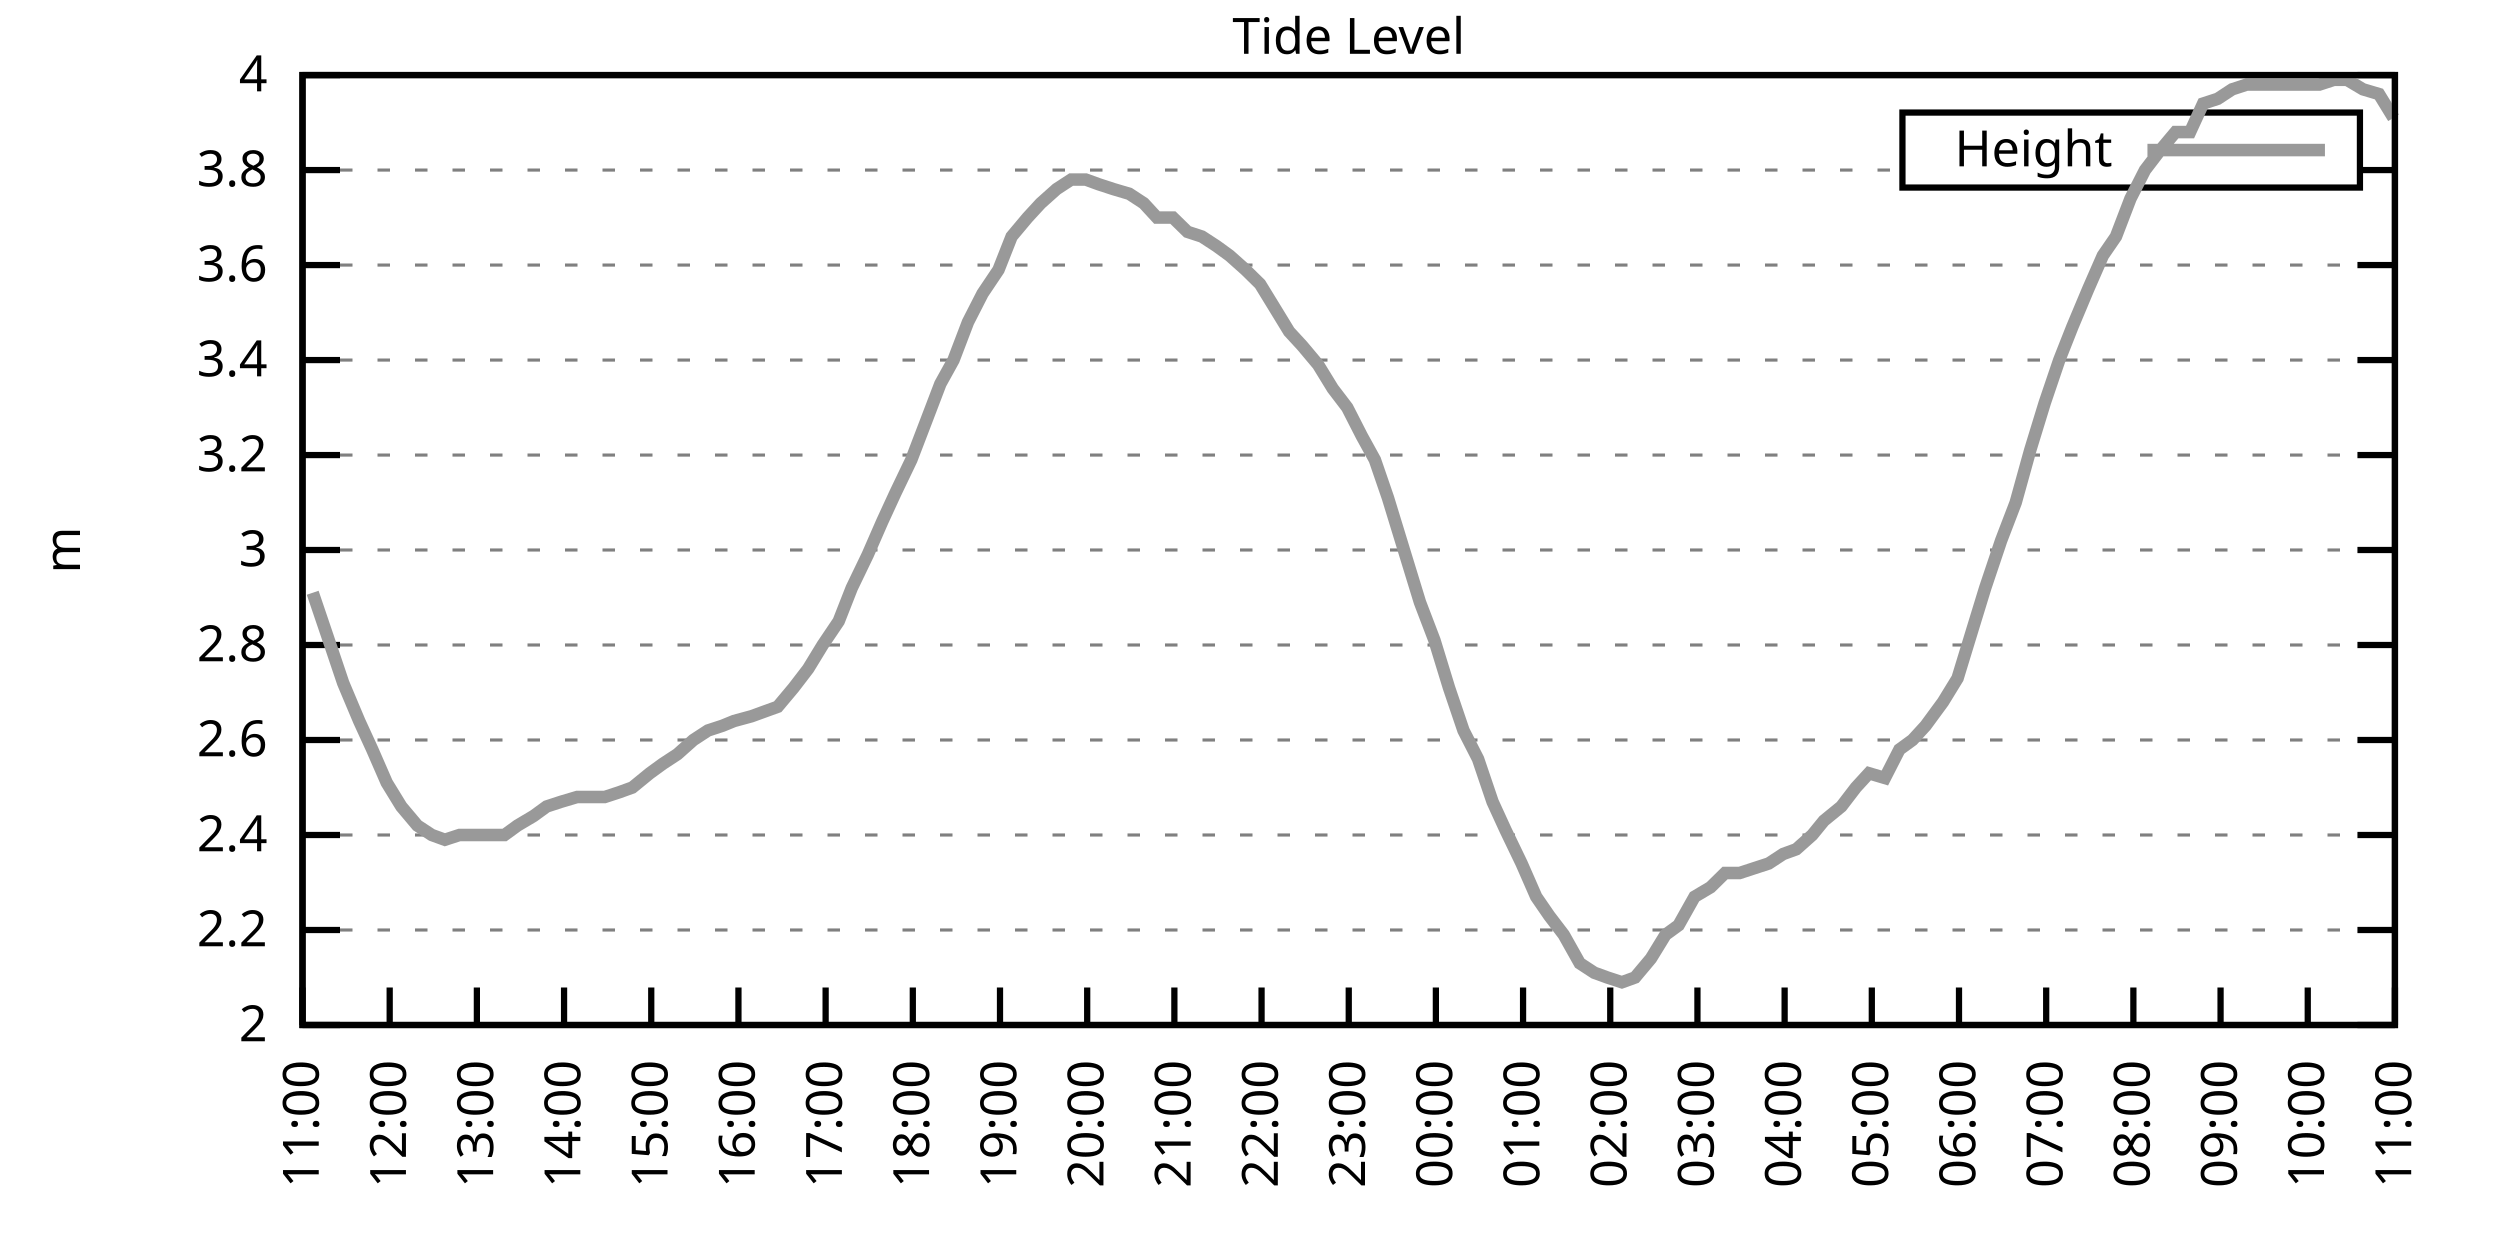
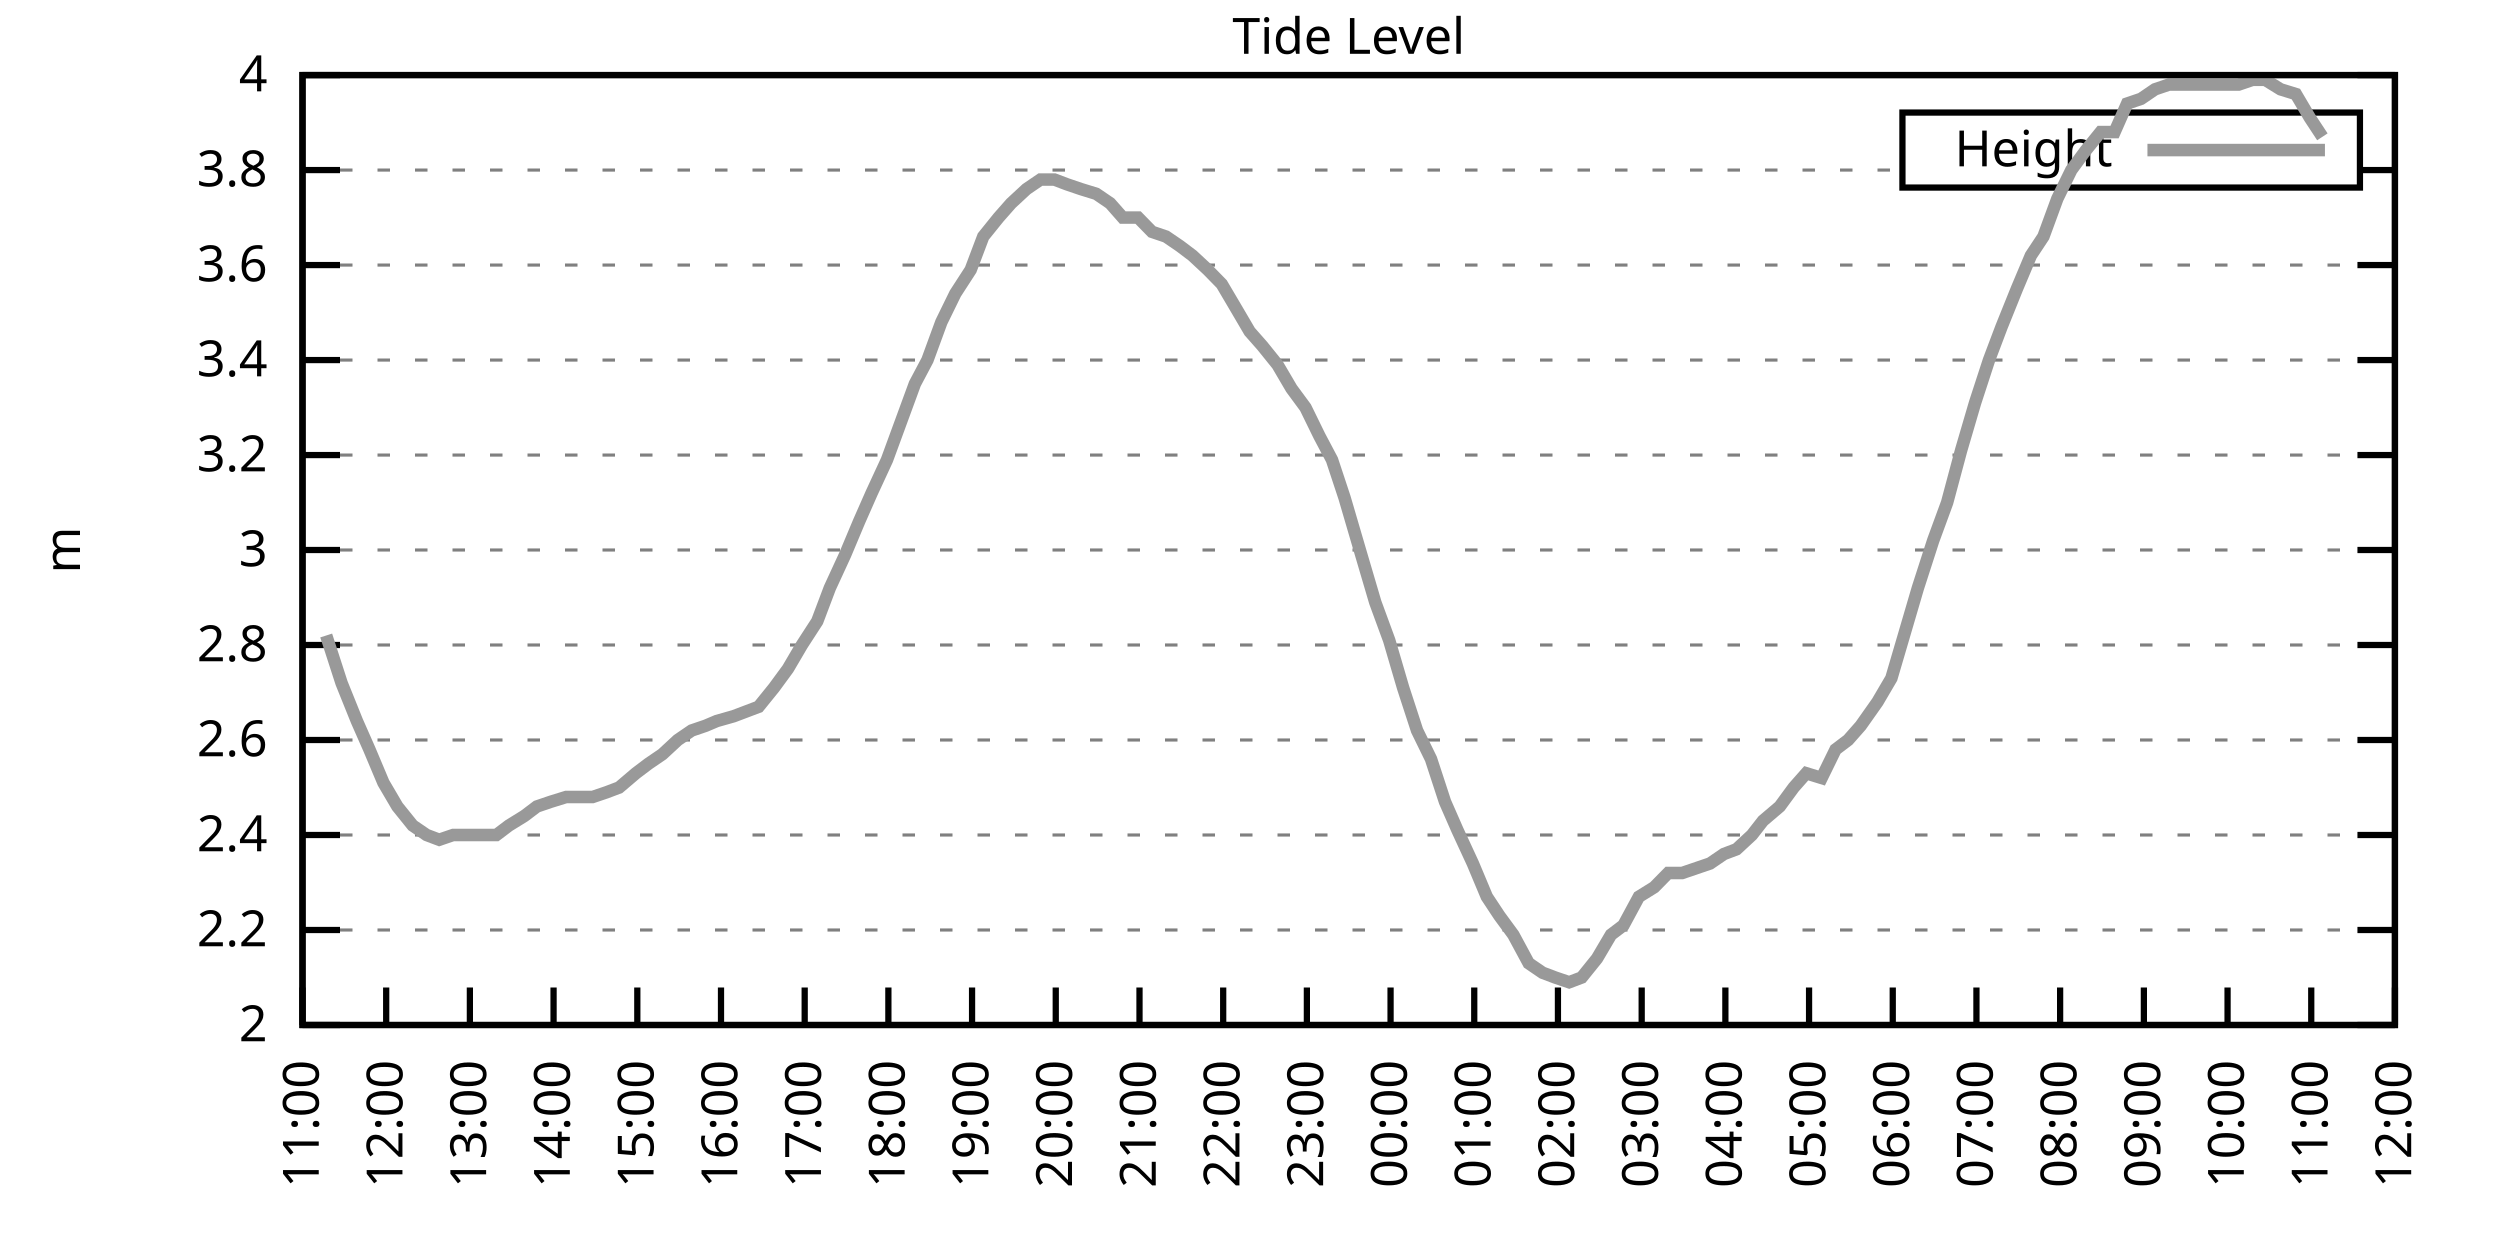
<svg xmlns="http://www.w3.org/2000/svg" xmlns:xlink="http://www.w3.org/1999/xlink" width="400" height="200" viewBox="0 0 400 200">
  <g id="gnuplot_canvas">
    <rect x="0" y="0" width="400" height="200" fill="none" />
    <defs>
      <circle id="gpDot" r="0.5" stroke-width="0.5" stroke="currentColor" />
      <path id="gpPt0" stroke-width="0.333" stroke="currentColor" d="M-1,0 h2 M0,-1 v2" />
      <path id="gpPt1" stroke-width="0.333" stroke="currentColor" d="M-1,-1 L1,1 M1,-1 L-1,1" />
      <path id="gpPt2" stroke-width="0.333" stroke="currentColor" d="M-1,0 L1,0 M0,-1 L0,1 M-1,-1 L1,1 M-1,1 L1,-1" />
      <rect id="gpPt3" stroke-width="0.333" stroke="currentColor" x="-1" y="-1" width="2" height="2" />
      <rect id="gpPt4" stroke-width="0.333" stroke="currentColor" fill="currentColor" x="-1" y="-1" width="2" height="2" />
      <circle id="gpPt5" stroke-width="0.333" stroke="currentColor" cx="0" cy="0" r="1" />
      <use xlink:href="#gpPt5" id="gpPt6" fill="currentColor" stroke="none" />
      <path id="gpPt7" stroke-width="0.333" stroke="currentColor" d="M0,-1.33 L-1.33,0.67 L1.33,0.67 z" />
      <use xlink:href="#gpPt7" id="gpPt8" fill="currentColor" stroke="none" />
      <use xlink:href="#gpPt7" id="gpPt9" stroke="currentColor" transform="rotate(180)" />
      <use xlink:href="#gpPt9" id="gpPt10" fill="currentColor" stroke="none" />
      <use xlink:href="#gpPt3" id="gpPt11" stroke="currentColor" transform="rotate(45)" />
      <use xlink:href="#gpPt11" id="gpPt12" fill="currentColor" stroke="none" />
      <path id="gpPt13" stroke-width="0.333" stroke="currentColor" d="M0,1.330 L1.265,0.411 L0.782,-1.067 L-0.782,-1.076 L-1.265,0.411 z" />
      <use xlink:href="#gpPt13" id="gpPt14" fill="currentColor" stroke="none" />
      <filter id="textbox" filterUnits="objectBoundingBox" x="0" y="0" height="1" width="1">
        <feFlood flood-color="white" flood-opacity="1" result="bgnd" />
        <feComposite in="SourceGraphic" in2="bgnd" operator="atop" />
      </filter>
      <filter id="greybox" filterUnits="objectBoundingBox" x="0" y="0" height="1" width="1">
        <feFlood flood-color="lightgrey" flood-opacity="1" result="grey" />
        <feComposite in="SourceGraphic" in2="grey" operator="atop" />
      </filter>
    </defs>
    <g fill="none" color="white" stroke="currentColor" stroke-width="1.00" stroke-linecap="butt" stroke-linejoin="miter">
</g>
    <g fill="none" color="black" stroke="currentColor" stroke-width="1.00" stroke-linecap="butt" stroke-linejoin="miter">
      <g stroke="none" shape-rendering="crispEdges">
        <polygon fill="rgb(255, 255, 255)" points="48.40,164.00 383.18,164.00 383.18,12.02 48.40,12.02 " />
      </g>
    </g>
    <g fill="none" color="black" stroke="currentColor" stroke-width="1.00" stroke-linecap="butt" stroke-linejoin="miter">
</g>
    <g fill="none" color="black" stroke="black" stroke-width="0.50" stroke-linecap="butt" stroke-linejoin="miter">
</g>
    <g fill="none" color="gray" stroke="currentColor" stroke-width="0.50" stroke-linecap="butt" stroke-linejoin="miter">
      <path stroke="gray" stroke-dasharray="2,4" class="gridline" d="M48.40,164.00 L383.19,164.00  " />
    </g>
    <g fill="none" color="gray" stroke="gray" stroke-width="1.00" stroke-linecap="butt" stroke-linejoin="miter">
</g>
    <g fill="none" color="black" stroke="currentColor" stroke-width="1.00" stroke-linecap="butt" stroke-linejoin="miter">
      <path stroke="black" d="M48.40,164.00 L54.40,164.00 M383.19,164.00 L377.19,164.00  " />
      <g transform="translate(42.80,166.60)" stroke="none" fill="black" font-family="Sans" font-size="8.00" text-anchor="end">
        <text>
          <tspan font-family="Sans"> 2</tspan>
        </text>
      </g>
    </g>
    <g fill="none" color="black" stroke="currentColor" stroke-width="1.00" stroke-linecap="butt" stroke-linejoin="miter">
</g>
    <g fill="none" color="black" stroke="black" stroke-width="0.50" stroke-linecap="butt" stroke-linejoin="miter">
</g>
    <g fill="none" color="gray" stroke="currentColor" stroke-width="0.50" stroke-linecap="butt" stroke-linejoin="miter">
      <path stroke="gray" stroke-dasharray="2,4" class="gridline" d="M48.40,148.80 L383.19,148.80  " />
    </g>
    <g fill="none" color="gray" stroke="gray" stroke-width="1.00" stroke-linecap="butt" stroke-linejoin="miter">
</g>
    <g fill="none" color="black" stroke="currentColor" stroke-width="1.00" stroke-linecap="butt" stroke-linejoin="miter">
      <path stroke="black" d="M48.40,148.80 L54.40,148.80 M383.19,148.80 L377.19,148.80  " />
      <g transform="translate(42.80,151.40)" stroke="none" fill="black" font-family="Sans" font-size="8.00" text-anchor="end">
        <text>
          <tspan font-family="Sans"> 2.2</tspan>
        </text>
      </g>
    </g>
    <g fill="none" color="black" stroke="currentColor" stroke-width="1.00" stroke-linecap="butt" stroke-linejoin="miter">
</g>
    <g fill="none" color="black" stroke="black" stroke-width="0.50" stroke-linecap="butt" stroke-linejoin="miter">
</g>
    <g fill="none" color="gray" stroke="currentColor" stroke-width="0.50" stroke-linecap="butt" stroke-linejoin="miter">
      <path stroke="gray" stroke-dasharray="2,4" class="gridline" d="M48.40,133.60 L383.19,133.60  " />
    </g>
    <g fill="none" color="gray" stroke="gray" stroke-width="1.00" stroke-linecap="butt" stroke-linejoin="miter">
</g>
    <g fill="none" color="black" stroke="currentColor" stroke-width="1.00" stroke-linecap="butt" stroke-linejoin="miter">
      <path stroke="black" d="M48.40,133.60 L54.40,133.60 M383.19,133.60 L377.19,133.60  " />
      <g transform="translate(42.80,136.20)" stroke="none" fill="black" font-family="Sans" font-size="8.00" text-anchor="end">
        <text>
          <tspan font-family="Sans"> 2.4</tspan>
        </text>
      </g>
    </g>
    <g fill="none" color="black" stroke="currentColor" stroke-width="1.00" stroke-linecap="butt" stroke-linejoin="miter">
</g>
    <g fill="none" color="black" stroke="black" stroke-width="0.50" stroke-linecap="butt" stroke-linejoin="miter">
</g>
    <g fill="none" color="gray" stroke="currentColor" stroke-width="0.50" stroke-linecap="butt" stroke-linejoin="miter">
      <path stroke="gray" stroke-dasharray="2,4" class="gridline" d="M48.40,118.40 L383.19,118.40  " />
    </g>
    <g fill="none" color="gray" stroke="gray" stroke-width="1.00" stroke-linecap="butt" stroke-linejoin="miter">
</g>
    <g fill="none" color="black" stroke="currentColor" stroke-width="1.00" stroke-linecap="butt" stroke-linejoin="miter">
      <path stroke="black" d="M48.40,118.40 L54.40,118.40 M383.19,118.40 L377.19,118.40  " />
      <g transform="translate(42.80,121.00)" stroke="none" fill="black" font-family="Sans" font-size="8.00" text-anchor="end">
        <text>
          <tspan font-family="Sans"> 2.6</tspan>
        </text>
      </g>
    </g>
    <g fill="none" color="black" stroke="currentColor" stroke-width="1.00" stroke-linecap="butt" stroke-linejoin="miter">
</g>
    <g fill="none" color="black" stroke="black" stroke-width="0.50" stroke-linecap="butt" stroke-linejoin="miter">
</g>
    <g fill="none" color="gray" stroke="currentColor" stroke-width="0.50" stroke-linecap="butt" stroke-linejoin="miter">
      <path stroke="gray" stroke-dasharray="2,4" class="gridline" d="M48.40,103.20 L383.19,103.20  " />
    </g>
    <g fill="none" color="gray" stroke="gray" stroke-width="1.00" stroke-linecap="butt" stroke-linejoin="miter">
</g>
    <g fill="none" color="black" stroke="currentColor" stroke-width="1.00" stroke-linecap="butt" stroke-linejoin="miter">
      <path stroke="black" d="M48.40,103.20 L54.40,103.20 M383.19,103.20 L377.19,103.20  " />
      <g transform="translate(42.80,105.80)" stroke="none" fill="black" font-family="Sans" font-size="8.00" text-anchor="end">
        <text>
          <tspan font-family="Sans"> 2.8</tspan>
        </text>
      </g>
    </g>
    <g fill="none" color="black" stroke="currentColor" stroke-width="1.00" stroke-linecap="butt" stroke-linejoin="miter">
</g>
    <g fill="none" color="black" stroke="black" stroke-width="0.50" stroke-linecap="butt" stroke-linejoin="miter">
</g>
    <g fill="none" color="gray" stroke="currentColor" stroke-width="0.50" stroke-linecap="butt" stroke-linejoin="miter">
      <path stroke="gray" stroke-dasharray="2,4" class="gridline" d="M48.40,88.00 L383.19,88.00  " />
    </g>
    <g fill="none" color="gray" stroke="gray" stroke-width="1.00" stroke-linecap="butt" stroke-linejoin="miter">
</g>
    <g fill="none" color="black" stroke="currentColor" stroke-width="1.00" stroke-linecap="butt" stroke-linejoin="miter">
      <path stroke="black" d="M48.40,88.00 L54.40,88.00 M383.19,88.00 L377.19,88.00  " />
      <g transform="translate(42.80,90.60)" stroke="none" fill="black" font-family="Sans" font-size="8.00" text-anchor="end">
        <text>
          <tspan font-family="Sans"> 3</tspan>
        </text>
      </g>
    </g>
    <g fill="none" color="black" stroke="currentColor" stroke-width="1.00" stroke-linecap="butt" stroke-linejoin="miter">
</g>
    <g fill="none" color="black" stroke="black" stroke-width="0.50" stroke-linecap="butt" stroke-linejoin="miter">
</g>
    <g fill="none" color="gray" stroke="currentColor" stroke-width="0.50" stroke-linecap="butt" stroke-linejoin="miter">
      <path stroke="gray" stroke-dasharray="2,4" class="gridline" d="M48.40,72.81 L383.19,72.81  " />
    </g>
    <g fill="none" color="gray" stroke="gray" stroke-width="1.00" stroke-linecap="butt" stroke-linejoin="miter">
</g>
    <g fill="none" color="black" stroke="currentColor" stroke-width="1.00" stroke-linecap="butt" stroke-linejoin="miter">
      <path stroke="black" d="M48.40,72.81 L54.40,72.81 M383.19,72.81 L377.19,72.81  " />
      <g transform="translate(42.80,75.41)" stroke="none" fill="black" font-family="Sans" font-size="8.00" text-anchor="end">
        <text>
          <tspan font-family="Sans"> 3.2</tspan>
        </text>
      </g>
    </g>
    <g fill="none" color="black" stroke="currentColor" stroke-width="1.00" stroke-linecap="butt" stroke-linejoin="miter">
</g>
    <g fill="none" color="black" stroke="black" stroke-width="0.50" stroke-linecap="butt" stroke-linejoin="miter">
</g>
    <g fill="none" color="gray" stroke="currentColor" stroke-width="0.50" stroke-linecap="butt" stroke-linejoin="miter">
      <path stroke="gray" stroke-dasharray="2,4" class="gridline" d="M48.40,57.61 L383.19,57.61  " />
    </g>
    <g fill="none" color="gray" stroke="gray" stroke-width="1.00" stroke-linecap="butt" stroke-linejoin="miter">
</g>
    <g fill="none" color="black" stroke="currentColor" stroke-width="1.00" stroke-linecap="butt" stroke-linejoin="miter">
      <path stroke="black" d="M48.40,57.61 L54.40,57.61 M383.19,57.61 L377.19,57.61  " />
      <g transform="translate(42.80,60.21)" stroke="none" fill="black" font-family="Sans" font-size="8.00" text-anchor="end">
        <text>
          <tspan font-family="Sans"> 3.4</tspan>
        </text>
      </g>
    </g>
    <g fill="none" color="black" stroke="currentColor" stroke-width="1.00" stroke-linecap="butt" stroke-linejoin="miter">
</g>
    <g fill="none" color="black" stroke="black" stroke-width="0.50" stroke-linecap="butt" stroke-linejoin="miter">
</g>
    <g fill="none" color="gray" stroke="currentColor" stroke-width="0.50" stroke-linecap="butt" stroke-linejoin="miter">
      <path stroke="gray" stroke-dasharray="2,4" class="gridline" d="M48.40,42.41 L383.19,42.41  " />
    </g>
    <g fill="none" color="gray" stroke="gray" stroke-width="1.00" stroke-linecap="butt" stroke-linejoin="miter">
</g>
    <g fill="none" color="black" stroke="currentColor" stroke-width="1.00" stroke-linecap="butt" stroke-linejoin="miter">
      <path stroke="black" d="M48.40,42.41 L54.40,42.41 M383.19,42.41 L377.19,42.41  " />
      <g transform="translate(42.80,45.01)" stroke="none" fill="black" font-family="Sans" font-size="8.00" text-anchor="end">
        <text>
          <tspan font-family="Sans"> 3.6</tspan>
        </text>
      </g>
    </g>
    <g fill="none" color="black" stroke="currentColor" stroke-width="1.00" stroke-linecap="butt" stroke-linejoin="miter">
</g>
    <g fill="none" color="black" stroke="black" stroke-width="0.50" stroke-linecap="butt" stroke-linejoin="miter">
</g>
    <g fill="none" color="gray" stroke="currentColor" stroke-width="0.50" stroke-linecap="butt" stroke-linejoin="miter">
      <path stroke="gray" stroke-dasharray="2,4" class="gridline" d="M48.40,27.21 L304.39,27.21 M377.59,27.21 L383.19,27.21  " />
    </g>
    <g fill="none" color="gray" stroke="gray" stroke-width="1.00" stroke-linecap="butt" stroke-linejoin="miter">
</g>
    <g fill="none" color="black" stroke="currentColor" stroke-width="1.00" stroke-linecap="butt" stroke-linejoin="miter">
      <path stroke="black" d="M48.40,27.21 L54.40,27.21 M383.19,27.21 L377.19,27.21  " />
      <g transform="translate(42.80,29.81)" stroke="none" fill="black" font-family="Sans" font-size="8.00" text-anchor="end">
        <text>
          <tspan font-family="Sans"> 3.8</tspan>
        </text>
      </g>
    </g>
    <g fill="none" color="black" stroke="currentColor" stroke-width="1.00" stroke-linecap="butt" stroke-linejoin="miter">
</g>
    <g fill="none" color="black" stroke="black" stroke-width="0.50" stroke-linecap="butt" stroke-linejoin="miter">
</g>
    <g fill="none" color="gray" stroke="currentColor" stroke-width="0.50" stroke-linecap="butt" stroke-linejoin="miter">
      <path stroke="gray" stroke-dasharray="2,4" class="gridline" d="M48.40,12.01 L383.19,12.01  " />
    </g>
    <g fill="none" color="gray" stroke="gray" stroke-width="1.00" stroke-linecap="butt" stroke-linejoin="miter">
</g>
    <g fill="none" color="black" stroke="currentColor" stroke-width="1.00" stroke-linecap="butt" stroke-linejoin="miter">
      <path stroke="black" d="M48.40,12.01 L54.40,12.01 M383.19,12.01 L377.19,12.01  " />
      <g transform="translate(42.80,14.61)" stroke="none" fill="black" font-family="Sans" font-size="8.00" text-anchor="end">
        <text>
          <tspan font-family="Sans"> 4</tspan>
        </text>
      </g>
    </g>
    <g fill="none" color="black" stroke="currentColor" stroke-width="1.00" stroke-linecap="butt" stroke-linejoin="miter">
      <path stroke="black" d="M48.40,164.00 L48.40,158.00  " />
      <g transform="translate(51.00,169.60) rotate(270.00)" stroke="none" fill="black" font-family="Sans" font-size="8.00" text-anchor="end">
        <text>
          <tspan font-family="Sans">11:00</tspan>
        </text>
      </g>
    </g>
    <g fill="none" color="black" stroke="currentColor" stroke-width="1.00" stroke-linecap="butt" stroke-linejoin="miter">
-       <path stroke="black" d="M62.35,164.00 L62.35,158.00  " />
-       <g transform="translate(64.95,169.60) rotate(270.00)" stroke="none" fill="black" font-family="Sans" font-size="8.00" text-anchor="end">
+       <path stroke="black" d="M61.79,164.00 L61.79,158.00  " />
+       <g transform="translate(64.39,169.60) rotate(270.00)" stroke="none" fill="black" font-family="Sans" font-size="8.00" text-anchor="end">
        <text>
          <tspan font-family="Sans">12:00</tspan>
        </text>
      </g>
    </g>
    <g fill="none" color="black" stroke="currentColor" stroke-width="1.00" stroke-linecap="butt" stroke-linejoin="miter">
-       <path stroke="black" d="M76.30,164.00 L76.30,158.00  " />
-       <g transform="translate(78.90,169.60) rotate(270.00)" stroke="none" fill="black" font-family="Sans" font-size="8.00" text-anchor="end">
+       <path stroke="black" d="M75.18,164.00 L75.18,158.00  " />
+       <g transform="translate(77.78,169.60) rotate(270.00)" stroke="none" fill="black" font-family="Sans" font-size="8.00" text-anchor="end">
        <text>
          <tspan font-family="Sans">13:00</tspan>
        </text>
      </g>
    </g>
    <g fill="none" color="black" stroke="currentColor" stroke-width="1.00" stroke-linecap="butt" stroke-linejoin="miter">
-       <path stroke="black" d="M90.25,164.00 L90.25,158.00  " />
-       <g transform="translate(92.85,169.60) rotate(270.00)" stroke="none" fill="black" font-family="Sans" font-size="8.00" text-anchor="end">
+       <path stroke="black" d="M88.57,164.00 L88.57,158.00  " />
+       <g transform="translate(91.17,169.60) rotate(270.00)" stroke="none" fill="black" font-family="Sans" font-size="8.00" text-anchor="end">
        <text>
          <tspan font-family="Sans">14:00</tspan>
        </text>
      </g>
    </g>
    <g fill="none" color="black" stroke="currentColor" stroke-width="1.00" stroke-linecap="butt" stroke-linejoin="miter">
-       <path stroke="black" d="M104.20,164.00 L104.20,158.00  " />
-       <g transform="translate(106.80,169.60) rotate(270.00)" stroke="none" fill="black" font-family="Sans" font-size="8.00" text-anchor="end">
+       <path stroke="black" d="M101.97,164.00 L101.97,158.00  " />
+       <g transform="translate(104.57,169.60) rotate(270.00)" stroke="none" fill="black" font-family="Sans" font-size="8.00" text-anchor="end">
        <text>
          <tspan font-family="Sans">15:00</tspan>
        </text>
      </g>
    </g>
    <g fill="none" color="black" stroke="currentColor" stroke-width="1.00" stroke-linecap="butt" stroke-linejoin="miter">
-       <path stroke="black" d="M118.15,164.00 L118.15,158.00  " />
-       <g transform="translate(120.75,169.60) rotate(270.00)" stroke="none" fill="black" font-family="Sans" font-size="8.00" text-anchor="end">
+       <path stroke="black" d="M115.36,164.00 L115.36,158.00  " />
+       <g transform="translate(117.96,169.60) rotate(270.00)" stroke="none" fill="black" font-family="Sans" font-size="8.00" text-anchor="end">
        <text>
          <tspan font-family="Sans">16:00</tspan>
        </text>
      </g>
    </g>
    <g fill="none" color="black" stroke="currentColor" stroke-width="1.00" stroke-linecap="butt" stroke-linejoin="miter">
-       <path stroke="black" d="M132.10,164.00 L132.10,158.00  " />
-       <g transform="translate(134.70,169.60) rotate(270.00)" stroke="none" fill="black" font-family="Sans" font-size="8.00" text-anchor="end">
+       <path stroke="black" d="M128.75,164.00 L128.75,158.00  " />
+       <g transform="translate(131.35,169.60) rotate(270.00)" stroke="none" fill="black" font-family="Sans" font-size="8.00" text-anchor="end">
        <text>
          <tspan font-family="Sans">17:00</tspan>
        </text>
      </g>
    </g>
    <g fill="none" color="black" stroke="currentColor" stroke-width="1.00" stroke-linecap="butt" stroke-linejoin="miter">
-       <path stroke="black" d="M146.05,164.00 L146.05,158.00  " />
-       <g transform="translate(148.65,169.60) rotate(270.00)" stroke="none" fill="black" font-family="Sans" font-size="8.00" text-anchor="end">
+       <path stroke="black" d="M142.14,164.00 L142.14,158.00  " />
+       <g transform="translate(144.74,169.60) rotate(270.00)" stroke="none" fill="black" font-family="Sans" font-size="8.00" text-anchor="end">
        <text>
          <tspan font-family="Sans">18:00</tspan>
        </text>
      </g>
    </g>
    <g fill="none" color="black" stroke="currentColor" stroke-width="1.00" stroke-linecap="butt" stroke-linejoin="miter">
-       <path stroke="black" d="M160.00,164.00 L160.00,158.00  " />
-       <g transform="translate(162.60,169.60) rotate(270.00)" stroke="none" fill="black" font-family="Sans" font-size="8.00" text-anchor="end">
+       <path stroke="black" d="M155.53,164.00 L155.53,158.00  " />
+       <g transform="translate(158.13,169.60) rotate(270.00)" stroke="none" fill="black" font-family="Sans" font-size="8.00" text-anchor="end">
        <text>
          <tspan font-family="Sans">19:00</tspan>
        </text>
      </g>
    </g>
    <g fill="none" color="black" stroke="currentColor" stroke-width="1.00" stroke-linecap="butt" stroke-linejoin="miter">
-       <path stroke="black" d="M173.95,164.00 L173.95,158.00  " />
-       <g transform="translate(176.55,169.60) rotate(270.00)" stroke="none" fill="black" font-family="Sans" font-size="8.00" text-anchor="end">
+       <path stroke="black" d="M168.92,164.00 L168.92,158.00  " />
+       <g transform="translate(171.52,169.60) rotate(270.00)" stroke="none" fill="black" font-family="Sans" font-size="8.00" text-anchor="end">
        <text>
          <tspan font-family="Sans">20:00</tspan>
        </text>
      </g>
    </g>
    <g fill="none" color="black" stroke="currentColor" stroke-width="1.00" stroke-linecap="butt" stroke-linejoin="miter">
-       <path stroke="black" d="M187.90,164.00 L187.90,158.00  " />
-       <g transform="translate(190.50,169.60) rotate(270.00)" stroke="none" fill="black" font-family="Sans" font-size="8.00" text-anchor="end">
+       <path stroke="black" d="M182.32,164.00 L182.32,158.00  " />
+       <g transform="translate(184.92,169.60) rotate(270.00)" stroke="none" fill="black" font-family="Sans" font-size="8.00" text-anchor="end">
        <text>
          <tspan font-family="Sans">21:00</tspan>
        </text>
      </g>
    </g>
    <g fill="none" color="black" stroke="currentColor" stroke-width="1.00" stroke-linecap="butt" stroke-linejoin="miter">
-       <path stroke="black" d="M201.85,164.00 L201.85,158.00  " />
-       <g transform="translate(204.45,169.60) rotate(270.00)" stroke="none" fill="black" font-family="Sans" font-size="8.00" text-anchor="end">
+       <path stroke="black" d="M195.71,164.00 L195.71,158.00  " />
+       <g transform="translate(198.31,169.60) rotate(270.00)" stroke="none" fill="black" font-family="Sans" font-size="8.00" text-anchor="end">
        <text>
          <tspan font-family="Sans">22:00</tspan>
        </text>
      </g>
    </g>
    <g fill="none" color="black" stroke="currentColor" stroke-width="1.00" stroke-linecap="butt" stroke-linejoin="miter">
-       <path stroke="black" d="M215.80,164.00 L215.80,158.00  " />
-       <g transform="translate(218.40,169.60) rotate(270.00)" stroke="none" fill="black" font-family="Sans" font-size="8.00" text-anchor="end">
+       <path stroke="black" d="M209.10,164.00 L209.10,158.00  " />
+       <g transform="translate(211.70,169.60) rotate(270.00)" stroke="none" fill="black" font-family="Sans" font-size="8.00" text-anchor="end">
        <text>
          <tspan font-family="Sans">23:00</tspan>
        </text>
      </g>
    </g>
    <g fill="none" color="black" stroke="currentColor" stroke-width="1.00" stroke-linecap="butt" stroke-linejoin="miter">
-       <path stroke="black" d="M229.74,164.00 L229.74,158.00  " />
-       <g transform="translate(232.34,169.60) rotate(270.00)" stroke="none" fill="black" font-family="Sans" font-size="8.00" text-anchor="end">
+       <path stroke="black" d="M222.49,164.00 L222.49,158.00  " />
+       <g transform="translate(225.09,169.60) rotate(270.00)" stroke="none" fill="black" font-family="Sans" font-size="8.00" text-anchor="end">
        <text>
          <tspan font-family="Sans">00:00</tspan>
        </text>
      </g>
    </g>
    <g fill="none" color="black" stroke="currentColor" stroke-width="1.00" stroke-linecap="butt" stroke-linejoin="miter">
-       <path stroke="black" d="M243.69,164.00 L243.69,158.00  " />
-       <g transform="translate(246.29,169.60) rotate(270.00)" stroke="none" fill="black" font-family="Sans" font-size="8.00" text-anchor="end">
+       <path stroke="black" d="M235.88,164.00 L235.88,158.00  " />
+       <g transform="translate(238.48,169.60) rotate(270.00)" stroke="none" fill="black" font-family="Sans" font-size="8.00" text-anchor="end">
        <text>
          <tspan font-family="Sans">01:00</tspan>
        </text>
      </g>
    </g>
    <g fill="none" color="black" stroke="currentColor" stroke-width="1.00" stroke-linecap="butt" stroke-linejoin="miter">
-       <path stroke="black" d="M257.64,164.00 L257.64,158.00  " />
-       <g transform="translate(260.24,169.60) rotate(270.00)" stroke="none" fill="black" font-family="Sans" font-size="8.00" text-anchor="end">
+       <path stroke="black" d="M249.27,164.00 L249.27,158.00  " />
+       <g transform="translate(251.87,169.60) rotate(270.00)" stroke="none" fill="black" font-family="Sans" font-size="8.00" text-anchor="end">
        <text>
          <tspan font-family="Sans">02:00</tspan>
        </text>
      </g>
    </g>
    <g fill="none" color="black" stroke="currentColor" stroke-width="1.00" stroke-linecap="butt" stroke-linejoin="miter">
-       <path stroke="black" d="M271.59,164.00 L271.59,158.00  " />
-       <g transform="translate(274.19,169.60) rotate(270.00)" stroke="none" fill="black" font-family="Sans" font-size="8.00" text-anchor="end">
+       <path stroke="black" d="M262.67,164.00 L262.67,158.00  " />
+       <g transform="translate(265.27,169.60) rotate(270.00)" stroke="none" fill="black" font-family="Sans" font-size="8.00" text-anchor="end">
        <text>
          <tspan font-family="Sans">03:00</tspan>
        </text>
      </g>
    </g>
    <g fill="none" color="black" stroke="currentColor" stroke-width="1.00" stroke-linecap="butt" stroke-linejoin="miter">
-       <path stroke="black" d="M285.54,164.00 L285.54,158.00  " />
-       <g transform="translate(288.14,169.60) rotate(270.00)" stroke="none" fill="black" font-family="Sans" font-size="8.00" text-anchor="end">
+       <path stroke="black" d="M276.06,164.00 L276.06,158.00  " />
+       <g transform="translate(278.66,169.60) rotate(270.00)" stroke="none" fill="black" font-family="Sans" font-size="8.00" text-anchor="end">
        <text>
          <tspan font-family="Sans">04:00</tspan>
        </text>
      </g>
    </g>
    <g fill="none" color="black" stroke="currentColor" stroke-width="1.00" stroke-linecap="butt" stroke-linejoin="miter">
-       <path stroke="black" d="M299.49,164.00 L299.49,158.00  " />
-       <g transform="translate(302.09,169.60) rotate(270.00)" stroke="none" fill="black" font-family="Sans" font-size="8.00" text-anchor="end">
+       <path stroke="black" d="M289.45,164.00 L289.45,158.00  " />
+       <g transform="translate(292.05,169.60) rotate(270.00)" stroke="none" fill="black" font-family="Sans" font-size="8.00" text-anchor="end">
        <text>
          <tspan font-family="Sans">05:00</tspan>
        </text>
      </g>
    </g>
    <g fill="none" color="black" stroke="currentColor" stroke-width="1.00" stroke-linecap="butt" stroke-linejoin="miter">
-       <path stroke="black" d="M313.44,164.00 L313.44,158.00  " />
-       <g transform="translate(316.04,169.60) rotate(270.00)" stroke="none" fill="black" font-family="Sans" font-size="8.00" text-anchor="end">
+       <path stroke="black" d="M302.84,164.00 L302.84,158.00  " />
+       <g transform="translate(305.44,169.60) rotate(270.00)" stroke="none" fill="black" font-family="Sans" font-size="8.00" text-anchor="end">
        <text>
          <tspan font-family="Sans">06:00</tspan>
        </text>
      </g>
    </g>
    <g fill="none" color="black" stroke="currentColor" stroke-width="1.00" stroke-linecap="butt" stroke-linejoin="miter">
-       <path stroke="black" d="M327.39,164.00 L327.39,158.00  " />
-       <g transform="translate(329.99,169.60) rotate(270.00)" stroke="none" fill="black" font-family="Sans" font-size="8.00" text-anchor="end">
+       <path stroke="black" d="M316.23,164.00 L316.23,158.00  " />
+       <g transform="translate(318.83,169.60) rotate(270.00)" stroke="none" fill="black" font-family="Sans" font-size="8.00" text-anchor="end">
        <text>
          <tspan font-family="Sans">07:00</tspan>
        </text>
      </g>
    </g>
    <g fill="none" color="black" stroke="currentColor" stroke-width="1.00" stroke-linecap="butt" stroke-linejoin="miter">
-       <path stroke="black" d="M341.34,164.00 L341.34,158.00  " />
-       <g transform="translate(343.94,169.60) rotate(270.00)" stroke="none" fill="black" font-family="Sans" font-size="8.00" text-anchor="end">
+       <path stroke="black" d="M329.62,164.00 L329.62,158.00  " />
+       <g transform="translate(332.22,169.60) rotate(270.00)" stroke="none" fill="black" font-family="Sans" font-size="8.00" text-anchor="end">
        <text>
          <tspan font-family="Sans">08:00</tspan>
        </text>
      </g>
    </g>
    <g fill="none" color="black" stroke="currentColor" stroke-width="1.00" stroke-linecap="butt" stroke-linejoin="miter">
-       <path stroke="black" d="M355.29,164.00 L355.29,158.00  " />
-       <g transform="translate(357.89,169.60) rotate(270.00)" stroke="none" fill="black" font-family="Sans" font-size="8.00" text-anchor="end">
+       <path stroke="black" d="M343.02,164.00 L343.02,158.00  " />
+       <g transform="translate(345.62,169.60) rotate(270.00)" stroke="none" fill="black" font-family="Sans" font-size="8.00" text-anchor="end">
        <text>
          <tspan font-family="Sans">09:00</tspan>
        </text>
      </g>
    </g>
    <g fill="none" color="black" stroke="currentColor" stroke-width="1.00" stroke-linecap="butt" stroke-linejoin="miter">
-       <path stroke="black" d="M369.24,164.00 L369.24,158.00  " />
-       <g transform="translate(371.84,169.60) rotate(270.00)" stroke="none" fill="black" font-family="Sans" font-size="8.00" text-anchor="end">
+       <path stroke="black" d="M356.41,164.00 L356.41,158.00  " />
+       <g transform="translate(359.01,169.60) rotate(270.00)" stroke="none" fill="black" font-family="Sans" font-size="8.00" text-anchor="end">
        <text>
          <tspan font-family="Sans">10:00</tspan>
+         </text>
+       </g>
+     </g>
+     <g fill="none" color="black" stroke="currentColor" stroke-width="1.00" stroke-linecap="butt" stroke-linejoin="miter">
+       <path stroke="black" d="M369.80,164.00 L369.80,158.00  " />
+       <g transform="translate(372.40,169.60) rotate(270.00)" stroke="none" fill="black" font-family="Sans" font-size="8.00" text-anchor="end">
+         <text>
+           <tspan font-family="Sans">11:00</tspan>
        </text>
      </g>
    </g>
    <g fill="none" color="black" stroke="currentColor" stroke-width="1.00" stroke-linecap="butt" stroke-linejoin="miter">
      <path stroke="black" d="M383.19,164.00 L383.19,158.00  " />
      <g transform="translate(385.79,169.60) rotate(270.00)" stroke="none" fill="black" font-family="Sans" font-size="8.00" text-anchor="end">
        <text>
-           <tspan font-family="Sans">11:00</tspan>
+           <tspan font-family="Sans">12:00</tspan>
        </text>
      </g>
    </g>
    <g fill="none" color="black" stroke="currentColor" stroke-width="1.00" stroke-linecap="butt" stroke-linejoin="miter">
</g>
    <g fill="none" color="black" stroke="currentColor" stroke-width="1.00" stroke-linecap="butt" stroke-linejoin="miter">
      <path stroke="black" d="M48.40,12.01 L48.40,164.00 L383.19,164.00 L383.19,12.01 L48.40,12.01 Z  " />
    </g>
    <g fill="none" color="black" stroke="currentColor" stroke-width="1.00" stroke-linecap="butt" stroke-linejoin="miter">
</g>
    <g fill="none" color="black" stroke="currentColor" stroke-width="1.00" stroke-linecap="butt" stroke-linejoin="miter">
      <path stroke="black" d="M304.39,30.01 L304.39,18.01 L377.59,18.01 L377.59,30.01 L304.39,30.01 Z  " />
    </g>
    <g id="Tide_level_plot_1">
      <g fill="none" color="white" stroke="black" stroke-width="2.00" stroke-linecap="butt" stroke-linejoin="miter">
</g>
      <g fill="none" color="black" stroke="currentColor" stroke-width="2.00" stroke-linecap="butt" stroke-linejoin="miter">
        <g transform="translate(337.99,26.61)" stroke="none" fill="black" font-family="Sans" font-size="8.00" text-anchor="end">
          <text>
            <tspan font-family="Sans">Height</tspan>
          </text>
        </g>
      </g>
      <g fill="none" color="black" stroke="currentColor" stroke-width="2.00" stroke-linecap="butt" stroke-linejoin="miter">
-         <path stroke="rgb(153, 153, 153)" d="M343.59,24.01 L371.99,24.01 M50.03,94.84 L52.35,101.68 L54.91,109.28 L57.47,115.36 L59.56,119.92 L61.88,125.24   L64.21,129.04 L66.77,132.08 L69.09,133.60 L71.18,134.36 L73.51,133.60 L75.83,133.60 L78.16,133.60 L80.72,133.60   L82.81,132.08 L85.37,130.56 L87.46,129.04 L89.78,128.28 L92.34,127.52 L94.67,127.52 L96.76,127.52 L99.08,126.76   L101.18,126.00 L103.97,123.72 L106.06,122.20 L108.38,120.68 L110.94,118.40 L113.27,116.88 L115.59,116.12 L117.45,115.36   L120.24,114.60 L122.33,113.84 L124.43,113.08 L126.98,110.04 L129.31,107.00 L131.63,103.20 L134.19,99.40 L136.28,94.08   L138.84,88.76 L141.16,83.45 L143.26,78.89 L145.81,73.57 L148.14,67.49 L150.46,61.41 L152.56,57.61 L154.88,51.53   L157.21,46.97 L159.76,43.17 L161.86,37.85 L164.41,34.81 L166.51,32.53 L169.06,30.25 L171.39,28.73 L173.71,28.73   L175.81,29.49 L178.13,30.25 L180.69,31.01 L183.01,32.53 L185.11,34.81 L187.66,34.81 L189.99,37.09 L192.31,37.85   L194.64,39.37 L196.73,40.89 L199.29,43.17 L201.61,45.45 L203.94,49.25 L206.26,53.05 L208.36,55.33 L210.91,58.37   L213.24,62.17 L215.56,65.21 L217.89,69.77 L219.98,73.57 L222.07,79.65 L224.86,88.76 L227.19,96.36 L229.51,102.44   L231.84,110.04 L234.16,116.88 L236.49,121.44 L238.81,128.28 L240.90,132.84 L243.46,138.16 L245.79,143.48 L247.88,146.52   L250.20,149.56 L252.76,154.12 L255.09,155.64 L257.18,156.40 L259.50,157.16 L261.60,156.40 L264.15,153.36 L266.48,149.56   L268.57,148.04 L271.13,143.48 L273.69,141.96 L276.01,139.68 L278.34,139.68 L280.66,138.92 L282.99,138.16 L285.31,136.64   L287.40,135.88 L289.96,133.60 L291.82,131.32 L294.61,129.04 L296.94,126.00 L299.03,123.72 L301.58,124.48 L303.91,119.92   L306.00,118.40 L308.09,116.12 L310.88,112.32 L313.21,108.52 L315.30,101.68 L317.63,94.08 L320.18,86.49 L322.51,80.41   L324.83,72.05 L327.16,64.45 L329.48,57.61 L331.58,52.29 L334.13,46.21 L336.46,40.89 L338.55,37.85 L340.88,31.77   L343.20,27.21 L345.53,24.17 L348.08,21.13 L350.41,21.13 L352.50,16.57 L354.83,15.81 L357.15,14.29 L359.48,13.53   L361.80,13.53 L364.13,13.53 L366.45,13.53 L368.78,13.53 L371.10,13.53 L373.43,12.77 L375.52,12.77 L378.08,14.29   L380.63,15.05 L382.96,18.85  " />
+         <path stroke="rgb(153, 153, 153)" d="M343.59,24.01 L371.99,24.01 M52.19,101.68 L54.65,109.28 L57.10,115.36 L59.11,119.92 L61.35,125.24 L63.58,129.04   L66.03,132.08 L68.26,133.60 L70.27,134.36 L72.50,133.60 L74.74,133.60 L76.97,133.60 L79.42,133.60 L81.43,132.08   L83.89,130.56 L85.90,129.04 L88.13,128.28 L90.58,127.52 L92.82,127.52 L94.82,127.52 L97.06,126.76 L99.06,126.00   L101.74,123.72 L103.75,122.20 L105.98,120.68 L108.44,118.40 L110.67,116.88 L112.90,116.12 L114.69,115.36 L117.37,114.60   L119.38,113.84 L121.38,113.08 L123.84,110.04 L126.07,107.00 L128.30,103.20 L130.76,99.40 L132.77,94.08 L135.22,88.76   L137.45,83.45 L139.46,78.89 L141.92,73.57 L144.15,67.49 L146.38,61.41 L148.39,57.61 L150.62,51.53 L152.85,46.97   L155.31,43.17 L157.32,37.85 L159.77,34.81 L161.78,32.53 L164.24,30.25 L166.47,28.73 L168.70,28.73 L170.71,29.49   L172.94,30.25 L175.40,31.01 L177.63,32.53 L179.64,34.81 L182.09,34.81 L184.32,37.09 L186.56,37.85 L188.79,39.37   L190.80,40.89 L193.25,43.17 L195.48,45.45 L197.72,49.25 L199.95,53.05 L201.96,55.33 L204.41,58.37 L206.64,62.17   L208.88,65.21 L211.11,69.77 L213.12,73.57 L215.13,79.65 L217.80,88.76 L220.04,96.36 L222.27,102.44 L224.50,110.04   L226.73,116.88 L228.96,121.44 L231.20,128.28 L233.20,132.84 L235.66,138.16 L237.89,143.48 L239.90,146.52 L242.13,149.56   L244.59,154.12 L246.82,155.64 L248.83,156.40 L251.06,157.16 L253.07,156.40 L255.52,153.36 L257.76,149.56 L259.76,148.04   L262.22,143.48 L264.67,141.96 L266.91,139.68 L269.14,139.68 L271.37,138.92 L273.60,138.16 L275.83,136.64 L277.84,135.88   L280.30,133.60 L282.08,131.32 L284.76,129.04 L286.99,126.00 L289.00,123.72 L291.46,124.48 L293.69,119.92 L295.70,118.40   L297.71,116.12 L300.39,112.32 L302.62,108.52 L304.63,101.68 L306.86,94.08 L309.31,86.49 L311.54,80.41 L313.78,72.05   L316.01,64.45 L318.24,57.61 L320.25,52.29 L322.70,46.21 L324.94,40.89 L326.95,37.85 L329.18,31.77 L331.41,27.21   L333.64,24.17 L336.10,21.13 L338.33,21.13 L340.34,16.57 L342.57,15.81 L344.80,14.29 L347.03,13.53 L349.26,13.53   L351.50,13.53 L353.73,13.53 L355.96,13.53 L358.19,13.53 L360.42,12.77 L362.43,12.77 L364.89,14.29 L367.34,15.05   L369.58,18.85 L371.58,21.89  " />
      </g>
    </g>
    <g fill="none" color="black" stroke="currentColor" stroke-width="2.00" stroke-linecap="butt" stroke-linejoin="miter">
</g>
    <g fill="none" color="black" stroke="black" stroke-width="1.00" stroke-linecap="butt" stroke-linejoin="miter">
</g>
    <g fill="none" color="black" stroke="currentColor" stroke-width="1.00" stroke-linecap="butt" stroke-linejoin="miter">
      <path stroke="black" d="M48.40,12.01 L48.40,164.00 L383.19,164.00 L383.19,12.01 L48.40,12.01 Z  " />
      <g transform="translate(12.80,88.01) rotate(270.00)" stroke="none" fill="black" font-family="Sans" font-size="8.00" text-anchor="middle">
        <text>
          <tspan font-family="Sans">m</tspan>
        </text>
      </g>
    </g>
    <g fill="none" color="black" stroke="currentColor" stroke-width="1.00" stroke-linecap="butt" stroke-linejoin="miter">
</g>
    <g fill="none" color="black" stroke="currentColor" stroke-width="1.00" stroke-linecap="butt" stroke-linejoin="miter">
      <g transform="translate(215.79,8.61)" stroke="none" fill="black" font-family="Sans" font-size="8.00" text-anchor="middle">
        <text>
          <tspan font-family="Sans">Tide Level</tspan>
        </text>
      </g>
    </g>
    <g fill="none" color="black" stroke="currentColor" stroke-width="1.00" stroke-linecap="butt" stroke-linejoin="miter">
</g>
  </g>
</svg>
